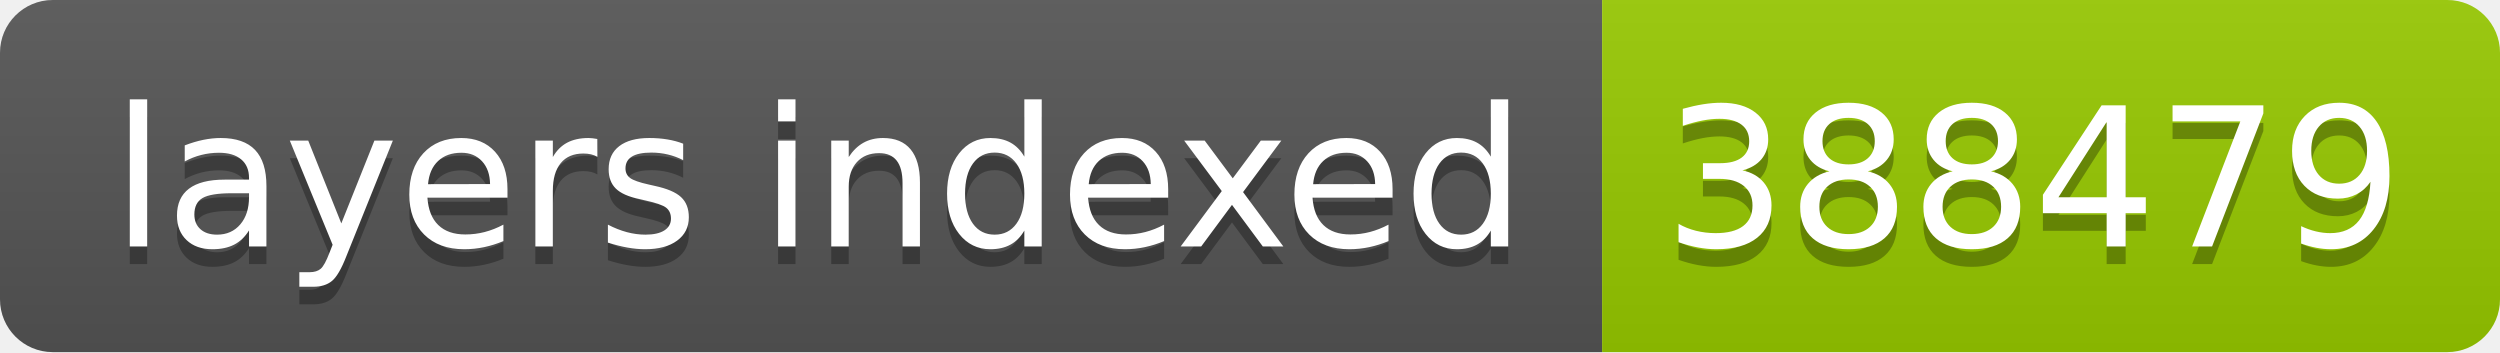
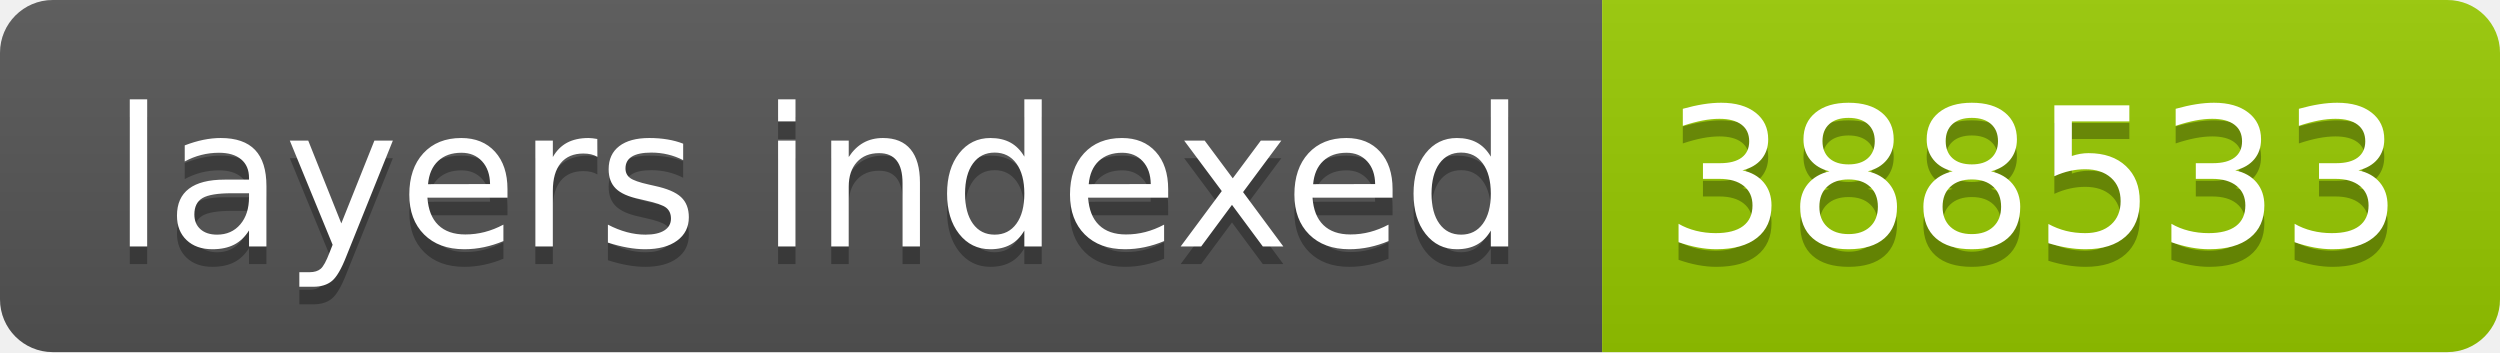
- <svg xmlns="http://www.w3.org/2000/svg" width="142" height="20" role="img" aria-label="layers indexed: 388479">
+ <svg xmlns="http://www.w3.org/2000/svg" width="142" height="20" role="img" aria-label="layers indexed: 388533">
  <linearGradient id="s" x2="0" y2="100%">
    <stop offset="0" stop-color="#bbb" stop-opacity=".1" />
    <stop offset="1" stop-opacity=".1" />
  </linearGradient>
  <clipPath id="r">
    <rect width="142" height="20" rx="3" fill="#fff" />
  </clipPath>
  <g clip-path="url(#r)">
    <rect width="91" height="20" fill="#555" />
    <rect x="91" width="51" height="20" fill="#97ca00" />
    <rect width="142" height="20" fill="url(#s)" />
  </g>
  <g fill="#fff" text-anchor="middle" font-family="Verdana,Geneva,DejaVu Sans,sans-serif" text-rendering="geometricPrecision" font-size="110">
    <text aria-hidden="true" x="465" y="150" fill="#010101" fill-opacity=".3" transform="scale(.1)" textLength="810">layers indexed</text>
    <text x="465" y="140" transform="scale(.1)" fill="#fff" textLength="810">layers indexed</text>
-     <text aria-hidden="true" x="1155" y="150" fill="#010101" fill-opacity=".3" transform="scale(.1)" textLength="410">388479</text>
-     <text x="1155" y="140" transform="scale(.1)" fill="#fff" textLength="410">388479</text>
+     <text aria-hidden="true" x="1155" y="150" fill="#010101" fill-opacity=".3" transform="scale(.1)" textLength="410">388533</text>
+     <text x="1155" y="140" transform="scale(.1)" fill="#fff" textLength="410">388533</text>
  </g>
</svg>
